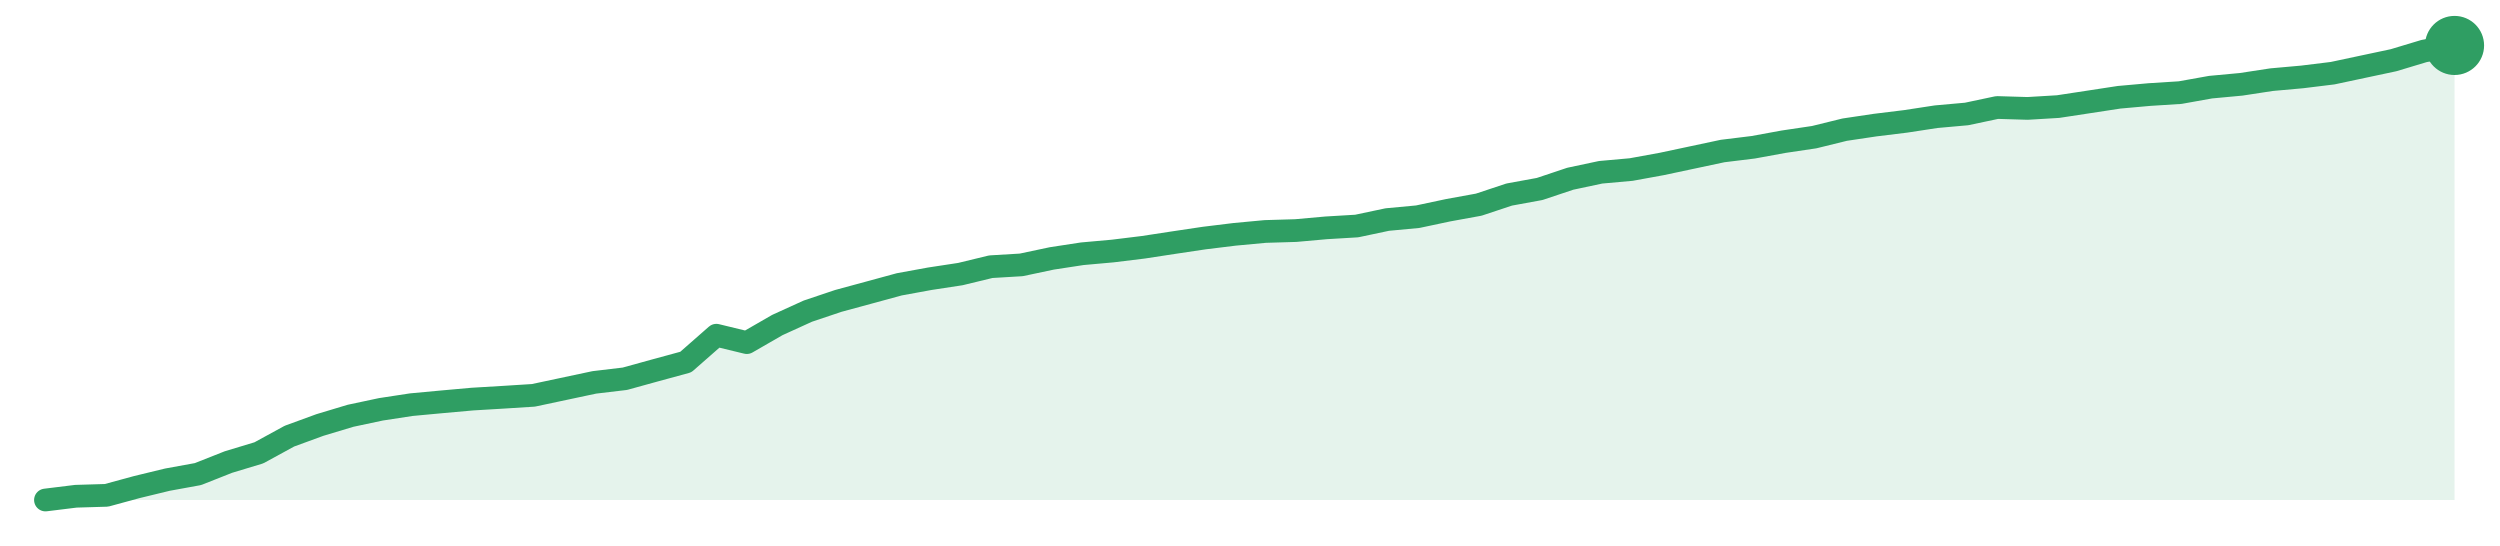
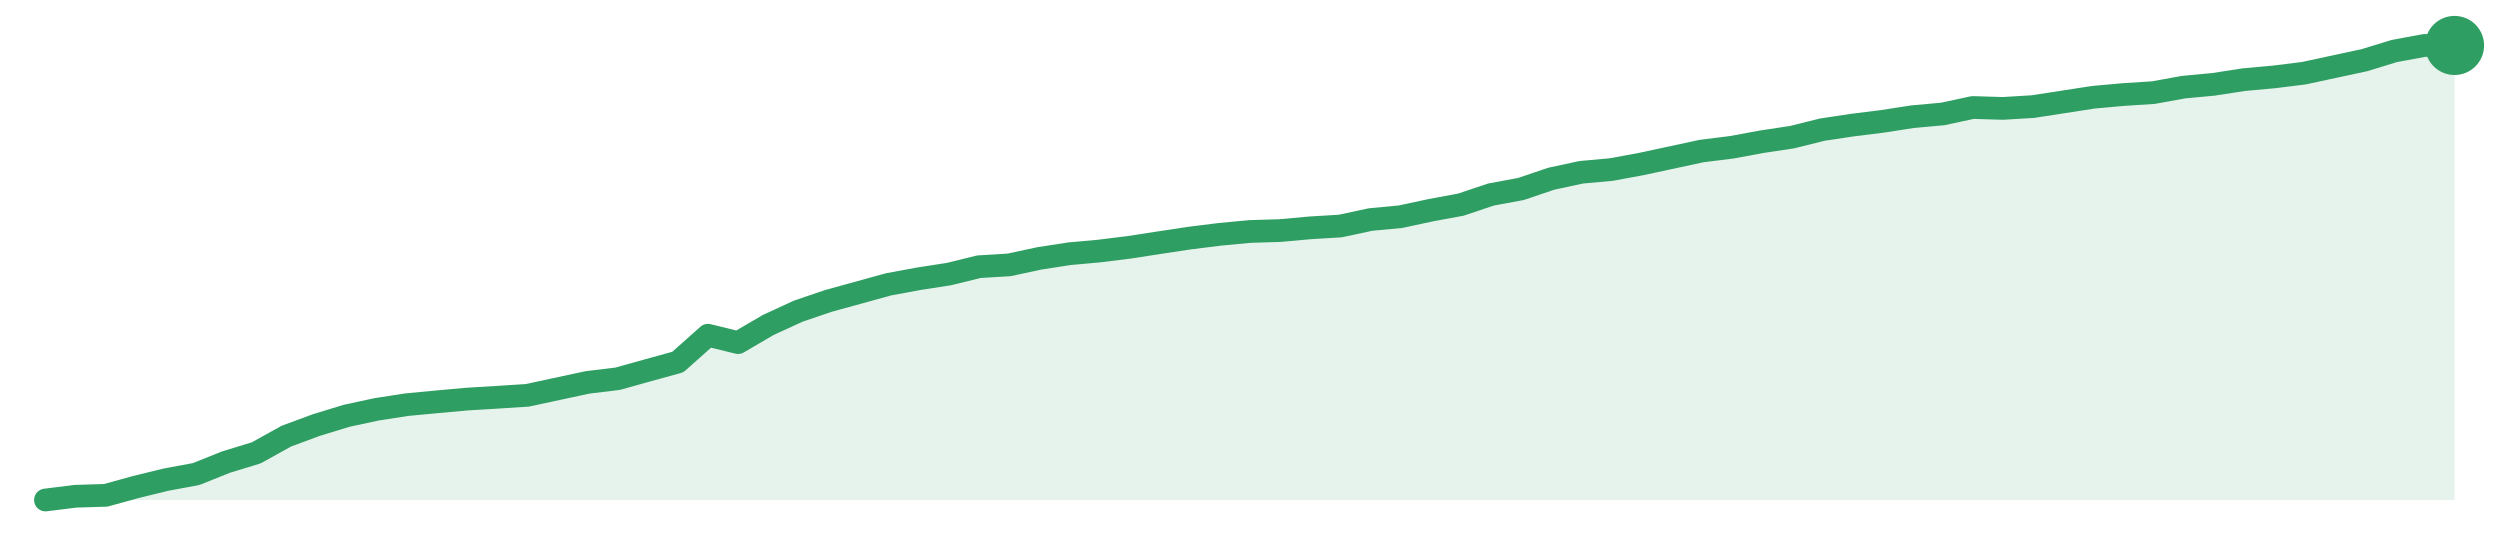
<svg xmlns="http://www.w3.org/2000/svg" width="220" height="48" viewBox="0 0 220 48" role="img" aria-label="trend">
-   <path d="M4.0,44.0 L4.0,44.0 L6.68,43.67 L9.37,43.59 L12.05,42.86 L14.73,42.21 L17.42,41.72 L20.1,40.66 L22.78,39.85 L25.47,38.38 L28.15,37.4 L30.84,36.59 L33.52,36.02 L36.2,35.61 L38.89,35.36 L41.57,35.12 L44.25,34.96 L46.94,34.79 L49.62,34.22 L52.3,33.65 L54.99,33.33 L57.67,32.59 L60.35,31.86 L63.04,29.5 L65.72,30.15 L68.41,28.6 L71.09,27.38 L73.77,26.48 L76.46,25.75 L79.14,25.02 L81.82,24.53 L84.51,24.12 L87.19,23.47 L89.87,23.31 L92.56,22.74 L95.24,22.33 L97.92,22.09 L100.61,21.76 L103.29,21.35 L105.97,20.95 L108.66,20.62 L111.34,20.37 L114.03,20.29 L116.71,20.05 L119.39,19.89 L122.08,19.32 L124.76,19.07 L127.44,18.5 L130.13,18.01 L132.81,17.12 L135.49,16.63 L138.18,15.73 L140.86,15.16 L143.54,14.92 L146.23,14.43 L148.91,13.86 L151.59,13.29 L154.28,12.96 L156.96,12.47 L159.65,12.07 L162.33,11.41 L165.01,11.01 L167.7,10.68 L170.38,10.27 L173.06,10.03 L175.75,9.46 L178.43,9.54 L181.11,9.38 L183.8,8.97 L186.48,8.56 L189.16,8.32 L191.85,8.15 L194.53,7.67 L197.22,7.42 L199.9,7.01 L202.58,6.77 L205.27,6.44 L207.95,5.87 L210.63,5.3 L213.32,4.49 L216.0,4.0 L216.0,44.0 Z" fill="#2f9e631f" />
-   <path d="M4.0,44.0 L6.68,43.67 L9.37,43.59 L12.05,42.86 L14.73,42.21 L17.42,41.72 L20.1,40.66 L22.78,39.85 L25.47,38.38 L28.15,37.4 L30.84,36.59 L33.52,36.02 L36.2,35.61 L38.89,35.36 L41.57,35.12 L44.25,34.96 L46.94,34.79 L49.62,34.22 L52.3,33.65 L54.99,33.33 L57.67,32.59 L60.35,31.86 L63.04,29.5 L65.72,30.15 L68.41,28.6 L71.09,27.38 L73.77,26.48 L76.46,25.75 L79.14,25.02 L81.82,24.53 L84.51,24.12 L87.19,23.47 L89.87,23.31 L92.56,22.74 L95.24,22.33 L97.92,22.09 L100.61,21.76 L103.29,21.35 L105.97,20.95 L108.66,20.62 L111.34,20.37 L114.03,20.29 L116.71,20.05 L119.39,19.89 L122.08,19.32 L124.76,19.07 L127.44,18.5 L130.13,18.01 L132.81,17.12 L135.49,16.63 L138.18,15.73 L140.86,15.16 L143.54,14.92 L146.23,14.43 L148.91,13.86 L151.59,13.29 L154.28,12.96 L156.96,12.47 L159.65,12.07 L162.33,11.41 L165.01,11.01 L167.7,10.68 L170.38,10.27 L173.06,10.03 L175.75,9.46 L178.43,9.54 L181.11,9.38 L183.8,8.97 L186.48,8.56 L189.16,8.32 L191.85,8.15 L194.53,7.67 L197.22,7.42 L199.9,7.01 L202.58,6.77 L205.27,6.44 L207.95,5.87 L210.63,5.3 L213.32,4.49 L216.0,4.0" fill="none" stroke="#2f9e63" stroke-width="2" stroke-linejoin="round" stroke-linecap="round" />
+   <path d="M4.0,44.0 L4.0,44.0 L6.65,43.67 L9.3,43.59 L11.95,42.86 L14.6,42.21 L17.25,41.72 L19.9,40.66 L22.55,39.85 L25.2,38.38 L27.85,37.4 L30.5,36.59 L33.15,36.02 L35.8,35.61 L38.45,35.36 L41.1,35.12 L43.75,34.96 L46.4,34.79 L49.05,34.22 L51.7,33.65 L54.35,33.33 L57.0,32.59 L59.65,31.86 L62.3,29.5 L64.95,30.15 L67.6,28.6 L70.25,27.38 L72.9,26.48 L75.55,25.75 L78.2,25.02 L80.85,24.53 L83.5,24.12 L86.15,23.47 L88.8,23.31 L91.45,22.74 L94.1,22.33 L96.75,22.09 L99.4,21.76 L102.05,21.35 L104.7,20.95 L107.35,20.62 L110.0,20.37 L112.65,20.29 L115.3,20.05 L117.95,19.89 L120.6,19.32 L123.25,19.07 L125.9,18.5 L128.55,18.01 L131.2,17.12 L133.85,16.63 L136.5,15.73 L139.15,15.16 L141.8,14.92 L144.45,14.43 L147.1,13.86 L149.75,13.29 L152.4,12.96 L155.05,12.47 L157.7,12.07 L160.35,11.41 L163.0,11.01 L165.65,10.68 L168.3,10.27 L170.95,10.03 L173.6,9.46 L176.25,9.54 L178.9,9.38 L181.55,8.97 L184.2,8.56 L186.85,8.32 L189.5,8.15 L192.15,7.67 L194.8,7.42 L197.45,7.01 L200.1,6.77 L202.75,6.44 L205.4,5.87 L208.05,5.3 L210.7,4.49 L213.35,4.0 L216.0,4.0 L216.0,44.0 Z" fill="#2f9e631f" />
+   <path d="M4.0,44.0 L6.65,43.67 L9.3,43.59 L11.95,42.86 L14.6,42.21 L17.25,41.72 L19.9,40.66 L22.55,39.85 L25.2,38.38 L27.85,37.4 L30.5,36.59 L33.15,36.02 L35.8,35.61 L38.45,35.36 L41.1,35.12 L43.75,34.96 L46.4,34.79 L49.05,34.22 L51.7,33.65 L54.35,33.33 L57.0,32.59 L59.65,31.86 L62.3,29.5 L64.95,30.15 L67.6,28.6 L70.25,27.38 L72.9,26.48 L75.55,25.75 L78.2,25.02 L80.85,24.53 L83.5,24.12 L86.15,23.47 L88.8,23.31 L91.45,22.74 L94.1,22.33 L96.75,22.09 L99.4,21.76 L102.05,21.35 L104.7,20.95 L107.35,20.62 L110.0,20.37 L112.65,20.29 L115.3,20.05 L117.95,19.89 L120.6,19.32 L123.25,19.07 L125.9,18.5 L128.55,18.01 L131.2,17.12 L133.85,16.63 L136.5,15.73 L139.15,15.16 L141.8,14.92 L144.45,14.43 L147.1,13.86 L149.75,13.29 L152.4,12.96 L155.05,12.47 L157.7,12.07 L160.35,11.41 L163.0,11.01 L165.65,10.68 L168.3,10.27 L170.95,10.03 L173.6,9.46 L176.25,9.54 L178.9,9.38 L181.55,8.97 L184.2,8.56 L186.85,8.32 L189.5,8.15 L192.15,7.67 L194.8,7.42 L197.45,7.01 L200.1,6.77 L202.75,6.44 L205.4,5.87 L208.05,5.3 L210.7,4.49 L213.35,4.0 L216.0,4.0" fill="none" stroke="#2f9e63" stroke-width="2" stroke-linejoin="round" stroke-linecap="round" />
  <circle cx="216.0" cy="4.0" r="2.6" fill="#2f9e63" />
</svg>
